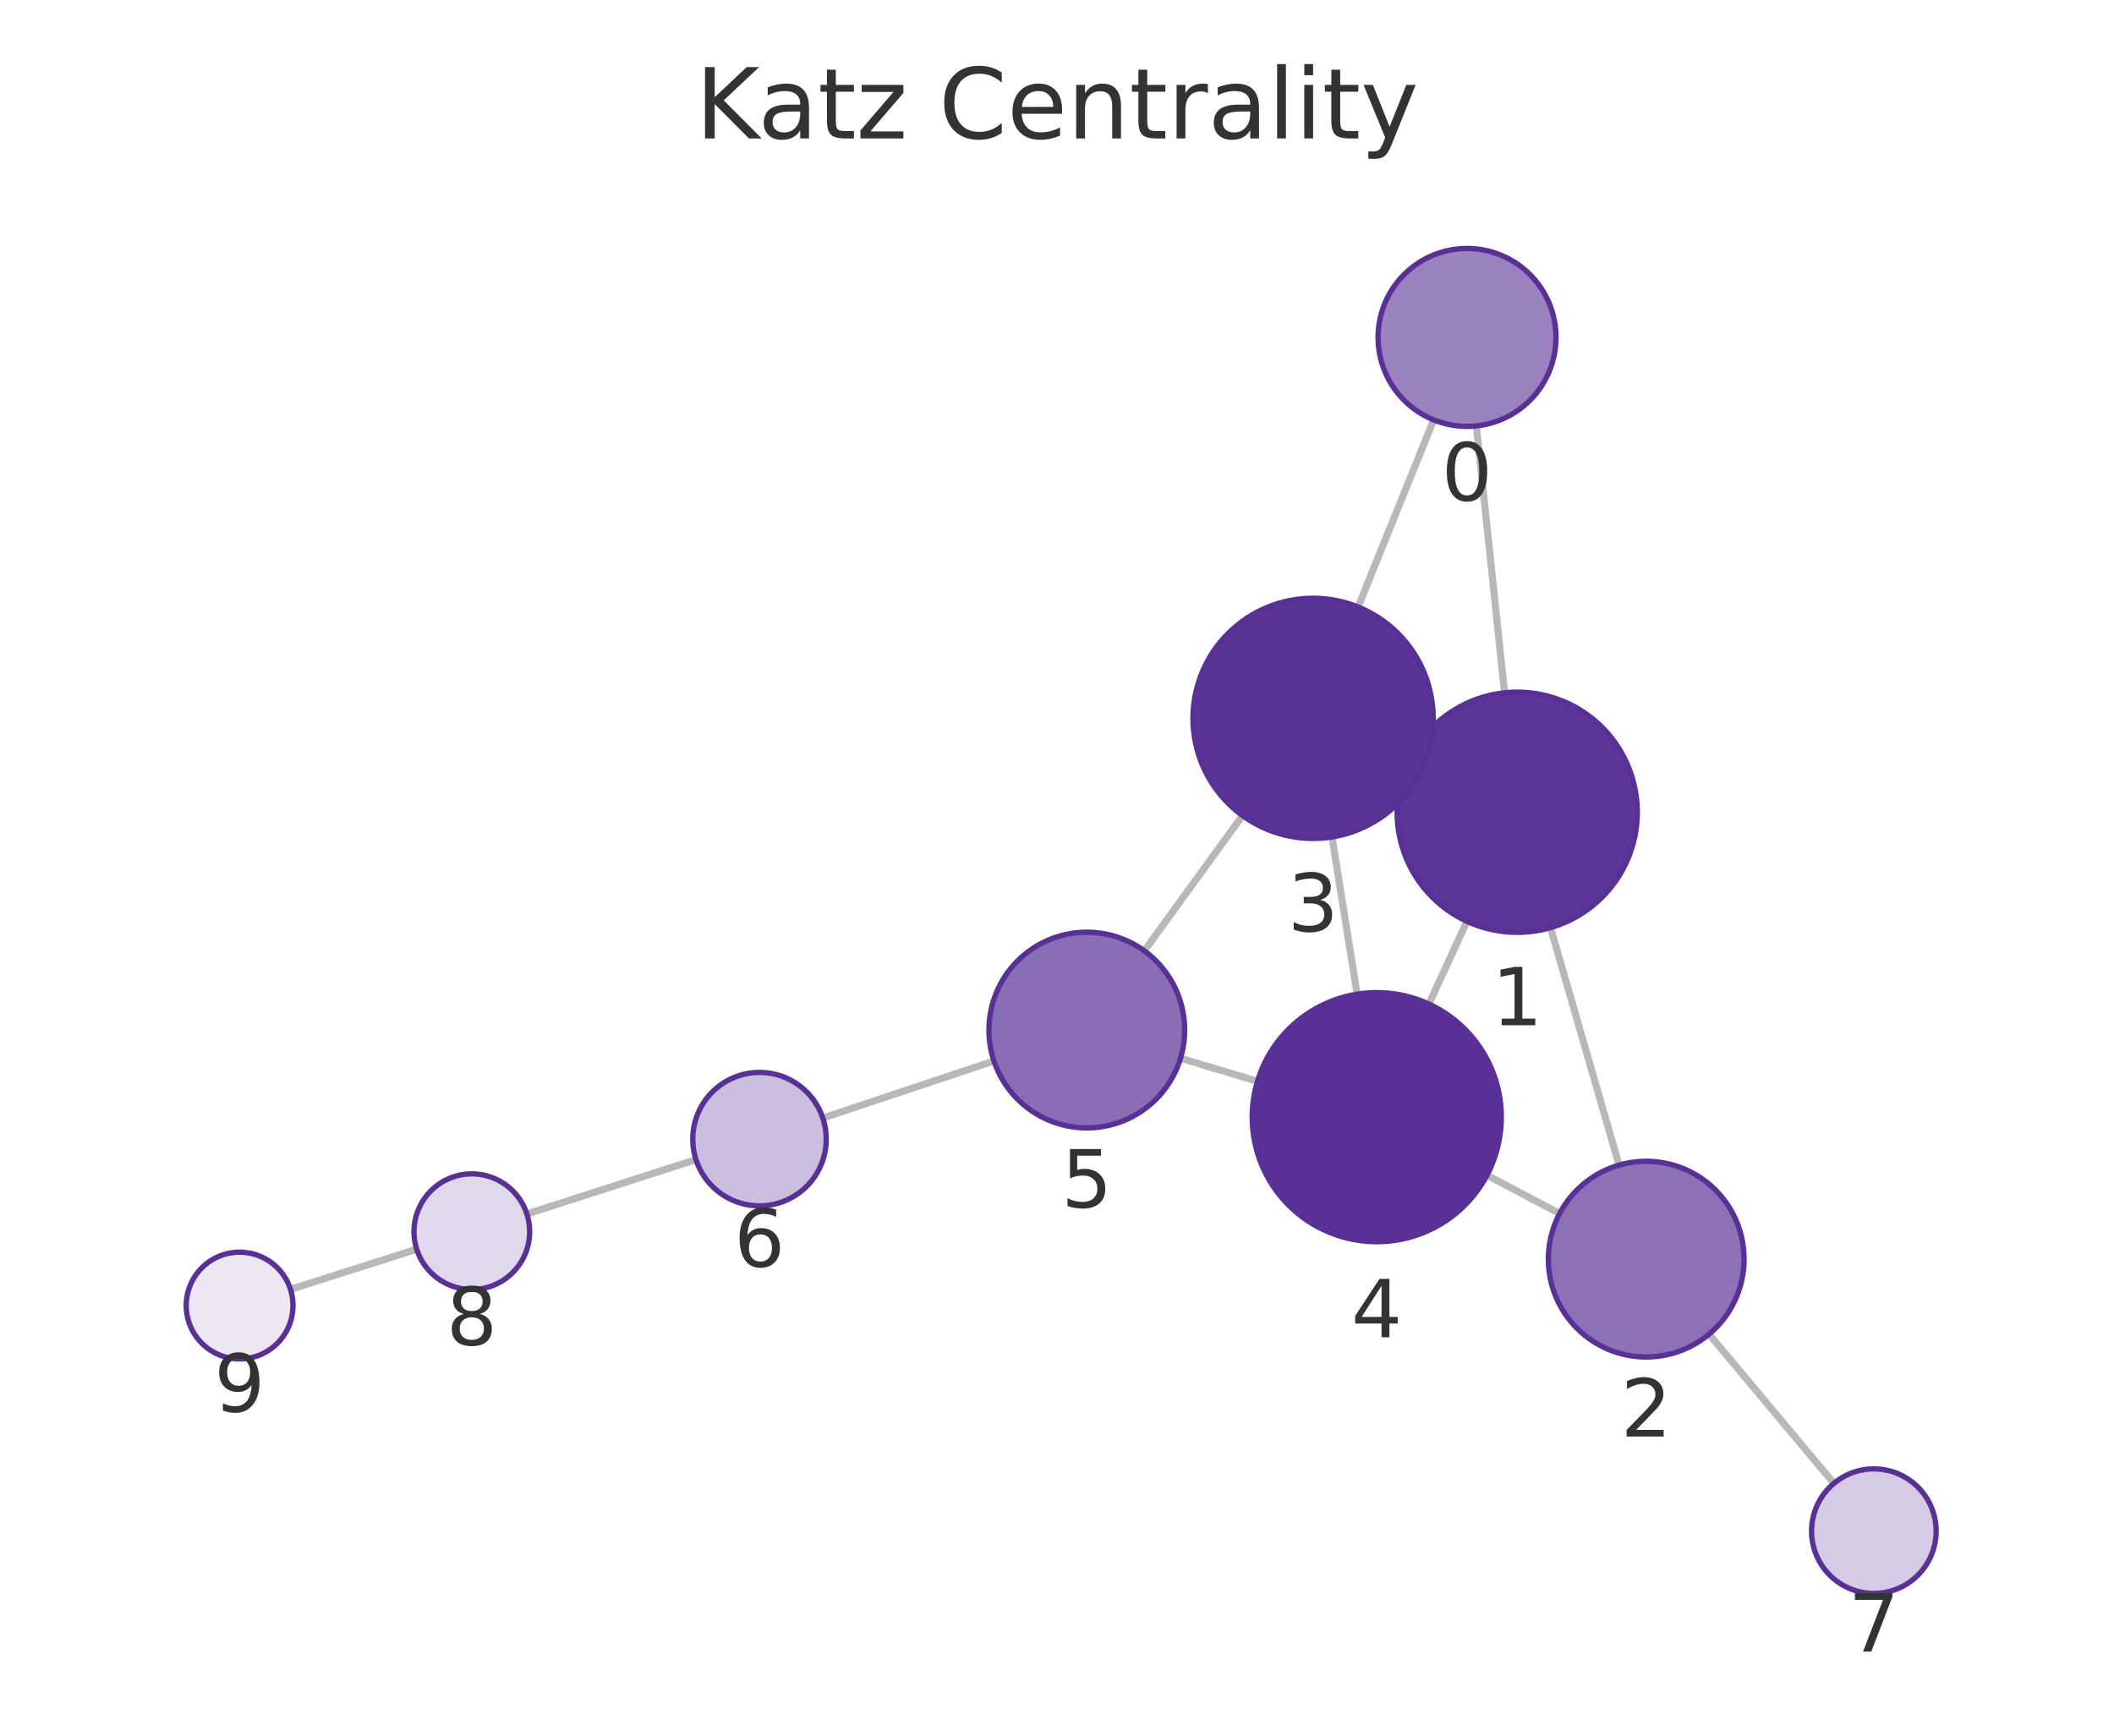
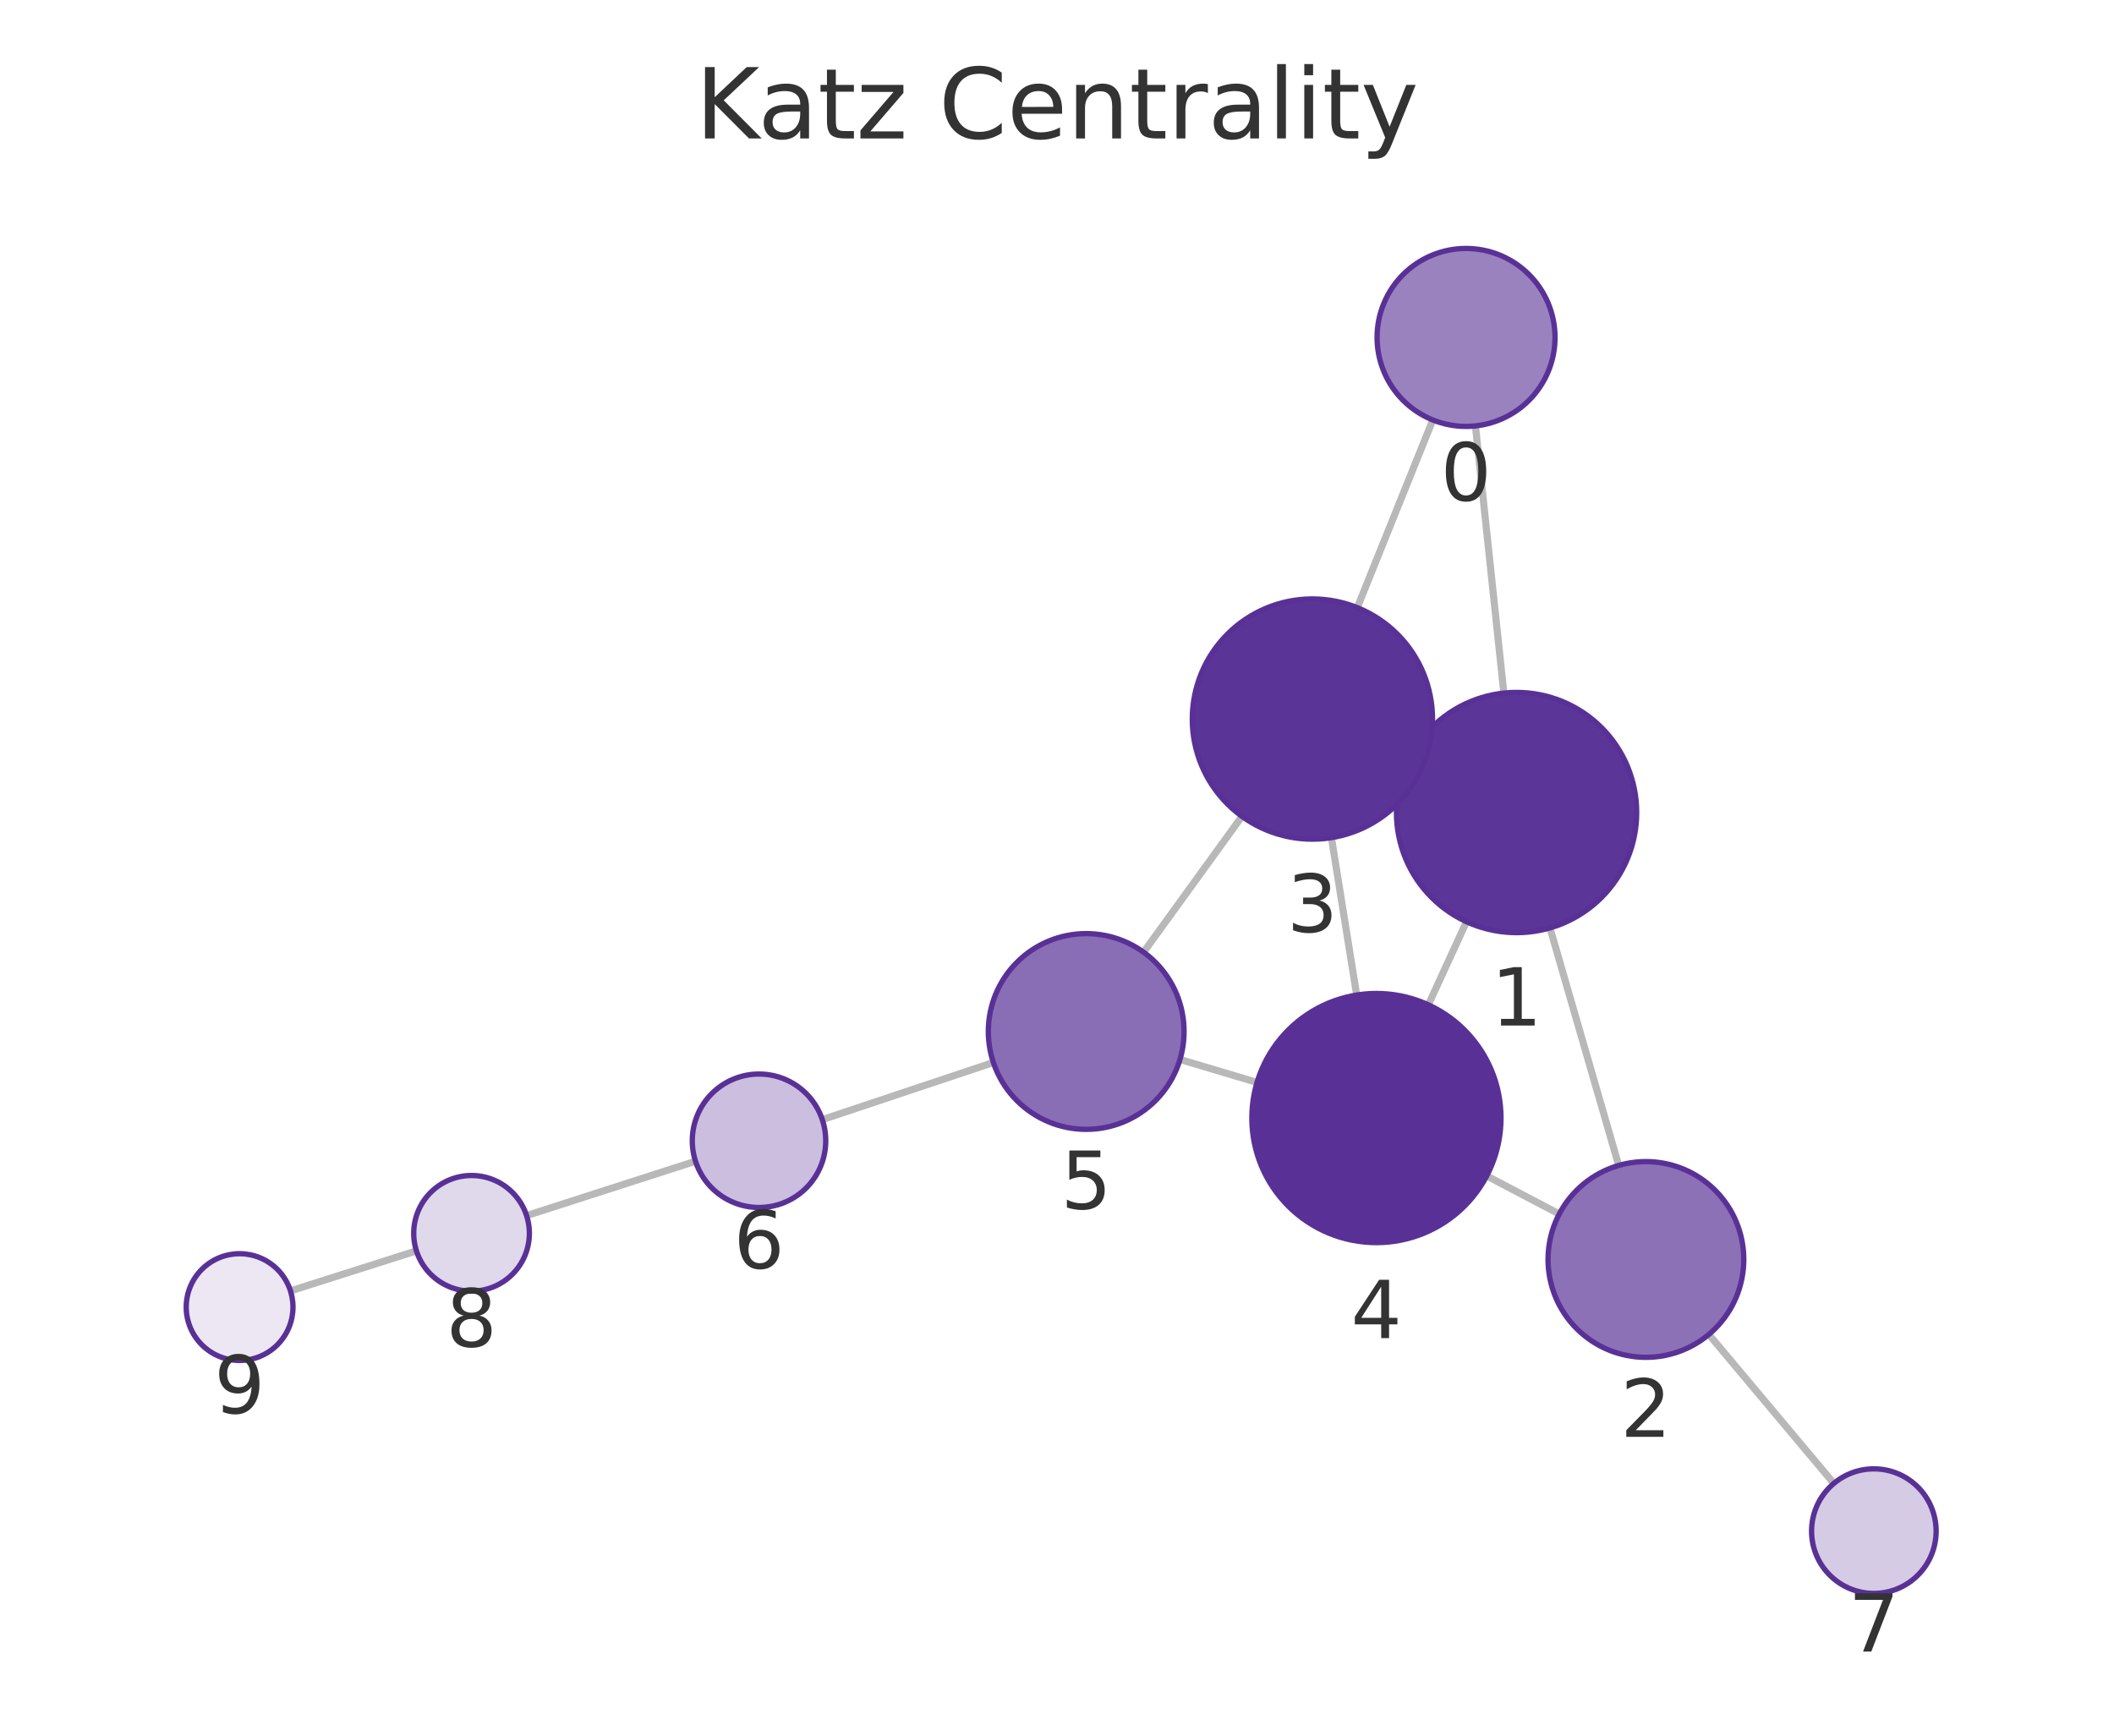
<svg xmlns="http://www.w3.org/2000/svg" xmlns:xlink="http://www.w3.org/1999/xlink" width="237.6pt" height="195.078pt" viewBox="0 0 237.6 195.078" version="1.1">
  <defs>
    <style type="text/css">*{stroke-linejoin: round; stroke-linecap: butt}</style>
  </defs>
  <g id="figure_1">
    <g id="patch_1">
      <path d="M 0 195.078  L 237.6 195.078  L 237.6 0  L 0 0  L 0 195.078  z " style="fill: none" />
    </g>
    <g id="axes_1">
      <g id="patch_2">
        <path d="M 7.2 187.878  L 230.4 187.878  L 230.4 21.558  L 7.2 21.558  L 7.2 187.878  z " style="fill: none" />
      </g>
      <g id="EdgeCollection_1">
-         <path d="M 165.936 47.869  L 169.105 77.867  " clip-path="url(#p9c94860673)" style="fill: #b8b8b8; stroke: #b8b8b8; stroke-width: 0.8" />
-         <path d="M 161.138 47.195  L 152.64 68.223  " clip-path="url(#p9c94860673)" style="fill: #b8b8b8; stroke: #b8b8b8; stroke-width: 0.8" />
-         <path d="M 174.267 104.262  L 181.973 130.953  " clip-path="url(#p9c94860673)" style="fill: #b8b8b8; stroke: #b8b8b8; stroke-width: 0.8" />
-         <path d="M 158.258 85.65  L 159.846 86.381  " clip-path="url(#p9c94860673)" style="fill: #b8b8b8; stroke: #b8b8b8; stroke-width: 0.8" />
-         <path d="M 164.876 103.554  L 160.596 112.848  " clip-path="url(#p9c94860673)" style="fill: #b8b8b8; stroke: #b8b8b8; stroke-width: 0.8" />
-         <path d="M 175.293 136.394  L 167.126 132.09  " clip-path="url(#p9c94860673)" style="fill: #b8b8b8; stroke: #b8b8b8; stroke-width: 0.8" />
-         <path d="M 192.084 149.957  L 206.117 166.724  " clip-path="url(#p9c94860673)" style="fill: #b8b8b8; stroke: #b8b8b8; stroke-width: 0.8" />
-         <path d="M 149.71 94.07  L 152.532 111.739  " clip-path="url(#p9c94860673)" style="fill: #b8b8b8; stroke: #b8b8b8; stroke-width: 0.8" />
-         <path d="M 139.65 91.664  L 128.611 106.871  " clip-path="url(#p9c94860673)" style="fill: #b8b8b8; stroke: #b8b8b8; stroke-width: 0.8" />
-         <path d="M 141.332 121.536  L 132.684 118.938  " clip-path="url(#p9c94860673)" style="fill: #b8b8b8; stroke: #b8b8b8; stroke-width: 0.8" />
-         <path d="M 111.714 119.25  L 92.479 125.661  " clip-path="url(#p9c94860673)" style="fill: #b8b8b8; stroke: #b8b8b8; stroke-width: 0.8" />
-         <path d="M 78.224 130.329  L 59.218 136.444  " clip-path="url(#p9c94860673)" style="fill: #b8b8b8; stroke: #b8b8b8; stroke-width: 0.8" />
-         <path d="M 46.836 140.405  L 32.648 144.917  " clip-path="url(#p9c94860673)" style="fill: #b8b8b8; stroke: #b8b8b8; stroke-width: 0.8" />
+         <path d="M 165.831 47.87  L 169.024 77.9  " clip-path="url(#p65fe52ba93)" style="fill: #b8b8b8; stroke: #b8b8b8; stroke-width: 0.8" />
+         <path d="M 161.039 47.203  L 152.548 68.294  " clip-path="url(#p65fe52ba93)" style="fill: #b8b8b8; stroke: #b8b8b8; stroke-width: 0.8" />
+         <path d="M 174.205 104.292  L 181.932 130.99  " clip-path="url(#p65fe52ba93)" style="fill: #b8b8b8; stroke: #b8b8b8; stroke-width: 0.8" />
+         <path d="M 158.177 85.704  L 159.78 86.438  " clip-path="url(#p65fe52ba93)" style="fill: #b8b8b8; stroke: #b8b8b8; stroke-width: 0.8" />
+         <path d="M 164.823 103.595  L 160.537 112.937  " clip-path="url(#p65fe52ba93)" style="fill: #b8b8b8; stroke: #b8b8b8; stroke-width: 0.8" />
+         <path d="M 175.249 136.446  L 167.096 132.168  " clip-path="url(#p65fe52ba93)" style="fill: #b8b8b8; stroke: #b8b8b8; stroke-width: 0.8" />
+         <path d="M 192.06 149.984  L 206.11 166.728  " clip-path="url(#p65fe52ba93)" style="fill: #b8b8b8; stroke: #b8b8b8; stroke-width: 0.8" />
+         <path d="M 149.644 94.147  L 152.482 111.839  " clip-path="url(#p65fe52ba93)" style="fill: #b8b8b8; stroke: #b8b8b8; stroke-width: 0.8" />
+         <path d="M 139.589 91.752  L 128.532 107.023  " clip-path="url(#p65fe52ba93)" style="fill: #b8b8b8; stroke: #b8b8b8; stroke-width: 0.8" />
+         <path d="M 141.284 121.661  L 132.622 119.077  " clip-path="url(#p65fe52ba93)" style="fill: #b8b8b8; stroke: #b8b8b8; stroke-width: 0.8" />
+         <path d="M 111.648 119.418  L 92.422 125.84  " clip-path="url(#p65fe52ba93)" style="fill: #b8b8b8; stroke: #b8b8b8; stroke-width: 0.8" />
+         <path d="M 78.169 130.515  L 59.185 136.628  " clip-path="url(#p65fe52ba93)" style="fill: #b8b8b8; stroke: #b8b8b8; stroke-width: 0.8" />
+         <path d="M 46.804 140.59  L 32.648 145.091  " clip-path="url(#p65fe52ba93)" style="fill: #b8b8b8; stroke: #b8b8b8; stroke-width: 0.8" />
      </g>
      <g id="VertexCollection_1">
-         <path d="M 164.886 47.924  C 167.538 47.924 170.081 46.87 171.957 44.995  C 173.832 43.12 174.886 40.576 174.886 37.924  C 174.886 35.272 173.832 32.728 171.957 30.853  C 170.081 28.978 167.538 27.924 164.886 27.924  C 162.234 27.924 159.69 28.978 157.815 30.853  C 155.939 32.728 154.886 35.272 154.886 37.924  C 154.886 40.576 155.939 43.12 157.815 44.995  C 159.69 46.87 162.234 47.924 164.886 47.924  z " clip-path="url(#p9c94860673)" style="fill: #9a82bf; stroke: #593196; stroke-width: 0.6" />
-         <path d="M 170.523 104.792  C 174.103 104.792 177.537 103.369 180.069 100.838  C 182.6 98.306 184.023 94.872 184.023 91.292  C 184.023 87.712 182.6 84.278 180.069 81.746  C 177.537 79.214 174.103 77.792 170.523 77.792  C 166.942 77.792 163.508 79.214 160.977 81.746  C 158.445 84.278 157.023 87.712 157.023 91.292  C 157.023 94.872 158.445 98.306 160.977 100.838  C 163.508 103.369 166.942 104.792 170.523 104.792  z " clip-path="url(#p9c94860673)" style="fill: #5c3598; stroke: #593196; stroke-width: 0.6" />
-         <path d="M 185.024 152.521  C 187.942 152.521 190.74 151.362 192.803 149.299  C 194.865 147.237 196.024 144.439 196.024 141.521  C 196.024 138.604 194.865 135.806 192.803 133.743  C 190.74 131.68 187.942 130.521 185.024 130.521  C 182.107 130.521 179.309 131.68 177.246 133.743  C 175.183 135.806 174.024 138.604 174.024 141.521  C 174.024 144.439 175.183 147.237 177.246 149.299  C 179.309 151.362 182.107 152.521 185.024 152.521  z " clip-path="url(#p9c94860673)" style="fill: #8d71b7; stroke: #593196; stroke-width: 0.6" />
-         <path d="M 147.581 94.239  C 151.161 94.239 154.595 92.817 157.127 90.285  C 159.659 87.753 161.081 84.319 161.081 80.739  C 161.081 77.159 159.659 73.725 157.127 71.193  C 154.595 68.661 151.161 67.239 147.581 67.239  C 144.001 67.239 140.567 68.661 138.035 71.193  C 135.503 73.725 134.081 77.159 134.081 80.739  C 134.081 84.319 135.503 87.753 138.035 90.285  C 140.567 92.817 144.001 94.239 147.581 94.239  z " clip-path="url(#p9c94860673)" style="fill: #5b3497; stroke: #593196; stroke-width: 0.6" />
-         <path d="M 154.74 139.564  C 158.453 139.564 162.014 138.089 164.639 135.464  C 167.265 132.838 168.74 129.277 168.74 125.564  C 168.74 121.851 167.265 118.29 164.639 115.665  C 162.014 113.039 158.453 111.564 154.74 111.564  C 151.027 111.564 147.466 113.039 144.84 115.665  C 142.215 118.29 140.74 121.851 140.74 125.564  C 140.74 129.277 142.215 132.838 144.84 135.464  C 147.466 138.089 151.027 139.564 154.74 139.564  z " clip-path="url(#p9c94860673)" style="fill: #593196; stroke: #593196; stroke-width: 0.6" />
-         <path d="M 122.149 126.772  C 125.066 126.772 127.865 125.613 129.927 123.551  C 131.99 121.488 133.149 118.69 133.149 115.772  C 133.149 112.855 131.99 110.057 129.927 107.994  C 127.865 105.931 125.066 104.772 122.149 104.772  C 119.232 104.772 116.434 105.931 114.371 107.994  C 112.308 110.057 111.149 112.855 111.149 115.772  C 111.149 118.69 112.308 121.488 114.371 123.551  C 116.434 125.613 119.232 126.772 122.149 126.772  z " clip-path="url(#p9c94860673)" style="fill: #8a6eb5; stroke: #593196; stroke-width: 0.6" />
-         <path d="M 85.363 135.533  C 87.353 135.533 89.26 134.742 90.667 133.336  C 92.073 131.929 92.863 130.022 92.863 128.033  C 92.863 126.044 92.073 124.136 90.667 122.729  C 89.26 121.323 87.353 120.533 85.363 120.533  C 83.374 120.533 81.467 121.323 80.06 122.729  C 78.654 124.136 77.863 126.044 77.863 128.033  C 77.863 130.022 78.654 131.929 80.06 133.336  C 81.467 134.742 83.374 135.533 85.363 135.533  z " clip-path="url(#p9c94860673)" style="fill: #cbbede; stroke: #593196; stroke-width: 0.6" />
-         <path d="M 210.609 179.092  C 212.466 179.092 214.246 178.355 215.559 177.042  C 216.872 175.73 217.609 173.949 217.609 172.092  C 217.609 170.236 216.872 168.455 215.559 167.143  C 214.246 165.83 212.466 165.092 210.609 165.092  C 208.753 165.092 206.972 165.83 205.66 167.143  C 204.347 168.455 203.609 170.236 203.609 172.092  C 203.609 173.949 204.347 175.73 205.66 177.042  C 206.972 178.355 208.753 179.092 210.609 179.092  z " clip-path="url(#p9c94860673)" style="fill: #d6cbe5; stroke: #593196; stroke-width: 0.6" />
-         <path d="M 53.03 144.935  C 54.754 144.935 56.407 144.25 57.626 143.031  C 58.845 141.812 59.53 140.159 59.53 138.435  C 59.53 136.711 58.845 135.058 57.626 133.839  C 56.407 132.62 54.754 131.935 53.03 131.935  C 51.306 131.935 49.653 132.62 48.434 133.839  C 47.215 135.058 46.53 136.711 46.53 138.435  C 46.53 140.159 47.215 141.812 48.434 143.031  C 49.653 144.25 51.306 144.935 53.03 144.935  z " clip-path="url(#p9c94860673)" style="fill: #e0d8eb; stroke: #593196; stroke-width: 0.6" />
-         <path d="M 26.93 152.736  C 28.522 152.736 30.048 152.104 31.173 150.979  C 32.298 149.853 32.93 148.327 32.93 146.736  C 32.93 145.145 32.298 143.619 31.173 142.493  C 30.048 141.368 28.522 140.736 26.93 140.736  C 25.339 140.736 23.813 141.368 22.688 142.493  C 21.563 143.619 20.93 145.145 20.93 146.736  C 20.93 148.327 21.563 149.853 22.688 150.979  C 23.813 152.104 25.339 152.736 26.93 152.736  z " clip-path="url(#p9c94860673)" style="fill: #ece7f3; stroke: #593196; stroke-width: 0.6" />
+         <path d="M 164.774 47.926  C 167.426 47.926 169.969 46.873 171.845 44.997  C 173.72 43.122 174.774 40.578 174.774 37.926  C 174.774 35.274 173.72 32.731 171.845 30.855  C 169.969 28.98 167.426 27.926 164.774 27.926  C 162.122 27.926 159.578 28.98 157.702 30.855  C 155.827 32.731 154.774 35.274 154.774 37.926  C 154.774 40.578 155.827 43.122 157.702 44.997  C 159.578 46.873 162.122 47.926 164.774 47.926  z " clip-path="url(#p65fe52ba93)" style="fill: #9a82bf; stroke: #593196; stroke-width: 0.6" />
+         <path d="M 170.452 104.824  C 174.032 104.824 177.466 103.402 179.998 100.87  C 182.529 98.338 183.952 94.904 183.952 91.324  C 183.952 87.744 182.529 84.31 179.998 81.778  C 177.466 79.246 174.032 77.824 170.452 77.824  C 166.872 77.824 163.438 79.246 160.906 81.778  C 158.374 84.31 156.952 87.744 156.952 91.324  C 156.952 94.904 158.374 98.338 160.906 100.87  C 163.438 103.402 166.872 104.824 170.452 104.824  z " clip-path="url(#p65fe52ba93)" style="fill: #5c3598; stroke: #593196; stroke-width: 0.6" />
+         <path d="M 184.99 152.557  C 187.907 152.557 190.705 151.398 192.768 149.335  C 194.831 147.272 195.99 144.474 195.99 141.557  C 195.99 138.64 194.831 135.841 192.768 133.779  C 190.705 131.716 187.907 130.557 184.99 130.557  C 182.072 130.557 179.274 131.716 177.211 133.779  C 175.149 135.841 173.99 138.64 173.99 141.557  C 173.99 144.474 175.149 147.272 177.211 149.335  C 179.274 151.398 182.072 152.557 184.99 152.557  z " clip-path="url(#p65fe52ba93)" style="fill: #8d71b7; stroke: #593196; stroke-width: 0.6" />
+         <path d="M 147.506 94.318  C 151.086 94.318 154.52 92.895 157.052 90.363  C 159.583 87.832 161.006 84.398 161.006 80.818  C 161.006 77.237 159.583 73.803 157.052 71.272  C 154.52 68.74 151.086 67.318 147.506 67.318  C 143.926 67.318 140.492 68.74 137.96 71.272  C 135.428 73.803 134.006 77.237 134.006 80.818  C 134.006 84.398 135.428 87.832 137.96 90.363  C 140.492 92.895 143.926 94.318 147.506 94.318  z " clip-path="url(#p65fe52ba93)" style="fill: #5b3497; stroke: #593196; stroke-width: 0.6" />
+         <path d="M 154.7 139.662  C 158.412 139.662 161.974 138.187 164.599 135.562  C 167.224 132.937 168.7 129.375 168.7 125.662  C 168.7 121.95 167.224 118.388 164.599 115.763  C 161.974 113.138 158.412 111.662 154.7 111.662  C 150.987 111.662 147.425 113.138 144.8 115.763  C 142.175 118.388 140.7 121.95 140.7 125.662  C 140.7 129.375 142.175 132.937 144.8 135.562  C 147.425 138.187 150.987 139.662 154.7 139.662  z " clip-path="url(#p65fe52ba93)" style="fill: #593196; stroke: #593196; stroke-width: 0.6" />
+         <path d="M 122.081 126.933  C 124.999 126.933 127.797 125.774 129.86 123.711  C 131.922 121.648 133.081 118.85 133.081 115.933  C 133.081 113.016 131.922 110.218 129.86 108.155  C 127.797 106.092 124.999 104.933 122.081 104.933  C 119.164 104.933 116.366 106.092 114.303 108.155  C 112.24 110.218 111.081 113.016 111.081 115.933  C 111.081 118.85 112.24 121.648 114.303 123.711  C 116.366 125.774 119.164 126.933 122.081 126.933  z " clip-path="url(#p65fe52ba93)" style="fill: #8a6eb5; stroke: #593196; stroke-width: 0.6" />
+         <path d="M 85.308 135.716  C 87.297 135.716 89.205 134.926 90.612 133.52  C 92.018 132.113 92.808 130.205 92.808 128.216  C 92.808 126.227 92.018 124.319 90.612 122.913  C 89.205 121.507 87.297 120.716 85.308 120.716  C 83.319 120.716 81.412 121.507 80.005 122.913  C 78.599 124.319 77.808 126.227 77.808 128.216  C 77.808 130.205 78.599 132.113 80.005 133.52  C 81.412 134.926 83.319 135.716 85.308 135.716  z " clip-path="url(#p65fe52ba93)" style="fill: #cbbede; stroke: #593196; stroke-width: 0.6" />
+         <path d="M 210.609 179.091  C 212.466 179.091 214.246 178.353 215.559 177.041  C 216.872 175.728 217.609 173.947 217.609 172.091  C 217.609 170.234 216.872 168.454 215.559 167.141  C 214.246 165.828 212.466 165.091 210.609 165.091  C 208.753 165.091 206.972 165.828 205.66 167.141  C 204.347 168.454 203.609 170.234 203.609 172.091  C 203.609 173.947 204.347 175.728 205.66 177.041  C 206.972 178.353 208.753 179.091 210.609 179.091  z " clip-path="url(#p65fe52ba93)" style="fill: #d6cbe5; stroke: #593196; stroke-width: 0.6" />
+         <path d="M 52.998 145.12  C 54.722 145.12 56.375 144.435 57.594 143.216  C 58.813 141.997 59.498 140.344 59.498 138.62  C 59.498 136.896 58.813 135.243 57.594 134.024  C 56.375 132.805 54.722 132.12 52.998 132.12  C 51.274 132.12 49.621 132.805 48.402 134.024  C 47.183 135.243 46.498 136.896 46.498 138.62  C 46.498 140.344 47.183 141.997 48.402 143.216  C 49.621 144.435 51.274 145.12 52.998 145.12  z " clip-path="url(#p65fe52ba93)" style="fill: #e0d8eb; stroke: #593196; stroke-width: 0.6" />
+         <path d="M 26.93 152.909  C 28.522 152.909 30.048 152.276 31.173 151.151  C 32.298 150.026 32.93 148.5 32.93 146.909  C 32.93 145.317 32.298 143.791 31.173 142.666  C 30.048 141.541 28.522 140.909 26.93 140.909  C 25.339 140.909 23.813 141.541 22.688 142.666  C 21.563 143.791 20.93 145.317 20.93 146.909  C 20.93 148.5 21.563 150.026 22.688 151.151  C 23.813 152.276 25.339 152.909 26.93 152.909  z " clip-path="url(#p65fe52ba93)" style="fill: #ece7f3; stroke: #593196; stroke-width: 0.6" />
      </g>
      <g id="text_1">
-         <g clip-path="url(#p9c94860673)">
-           <g style="fill: #333333" transform="translate(162.0226 56.26192) scale(0.09 -0.09)">
+         <g clip-path="url(#p65fe52ba93)">
+           <g style="fill: #333333" transform="translate(161.9104 56.26431) scale(0.09 -0.09)">
            <defs>
              <path id="DejaVuSans-13" d="M 2034 4250  Q 1547 4250 1301 3770  Q 1056 3291 1056 2328  Q 1056 1369 1301 889  Q 1547 409 2034 409  Q 2525 409 2770 889  Q 3016 1369 3016 2328  Q 3016 3291 2770 3770  Q 2525 4250 2034 4250  z M 2034 4750  Q 2819 4750 3233 4129  Q 3647 3509 3647 2328  Q 3647 1150 3233 529  Q 2819 -91 2034 -91  Q 1250 -91 836 529  Q 422 1150 422 2328  Q 422 3509 836 4129  Q 1250 4750 2034 4750  z " transform="scale(0.015625)" />
            </defs>
            <use xlink:href="#DejaVuSans-13" />
          </g>
        </g>
      </g>
      <g id="text_2">
-         <g clip-path="url(#p9c94860673)">
-           <g style="fill: #333333" transform="translate(167.6596 115.2298) scale(0.09 -0.09)">
+         <g clip-path="url(#p65fe52ba93)">
+           <g style="fill: #333333" transform="translate(167.5888 115.2619) scale(0.09 -0.09)">
            <defs>
              <path id="DejaVuSans-14" d="M 794 531  L 1825 531  L 1825 4091  L 703 3866  L 703 4441  L 1819 4666  L 2450 4666  L 2450 531  L 3481 531  L 3481 0  L 794 0  L 794 531  z " transform="scale(0.015625)" />
            </defs>
            <use xlink:href="#DejaVuSans-14" />
          </g>
        </g>
      </g>
      <g id="text_3">
-         <g clip-path="url(#p9c94860673)">
-           <g style="fill: #333333" transform="translate(182.1612 161.4592) scale(0.09 -0.09)">
+         <g clip-path="url(#p65fe52ba93)">
+           <g style="fill: #333333" transform="translate(182.1265 161.4947) scale(0.09 -0.09)">
            <defs>
              <path id="DejaVuSans-15" d="M 1228 531  L 3431 531  L 3431 0  L 469 0  L 469 531  Q 828 903 1448 1529  Q 2069 2156 2228 2338  Q 2531 2678 2651 2914  Q 2772 3150 2772 3378  Q 2772 3750 2511 3984  Q 2250 4219 1831 4219  Q 1534 4219 1204 4116  Q 875 4013 500 3803  L 500 4441  Q 881 4594 1212 4672  Q 1544 4750 1819 4750  Q 2544 4750 2975 4387  Q 3406 4025 3406 3419  Q 3406 3131 3298 2873  Q 3191 2616 2906 2266  Q 2828 2175 2409 1742  Q 1991 1309 1228 531  z " transform="scale(0.015625)" />
            </defs>
            <use xlink:href="#DejaVuSans-15" />
          </g>
        </g>
      </g>
      <g id="text_4">
-         <g clip-path="url(#p9c94860673)">
-           <g style="fill: #333333" transform="translate(144.7178 104.6768) scale(0.09 -0.09)">
+         <g clip-path="url(#p65fe52ba93)">
+           <g style="fill: #333333" transform="translate(144.6427 104.7554) scale(0.09 -0.09)">
            <defs>
              <path id="DejaVuSans-16" d="M 2597 2516  Q 3050 2419 3304 2112  Q 3559 1806 3559 1356  Q 3559 666 3084 287  Q 2609 -91 1734 -91  Q 1441 -91 1130 -33  Q 819 25 488 141  L 488 750  Q 750 597 1062 519  Q 1375 441 1716 441  Q 2309 441 2620 675  Q 2931 909 2931 1356  Q 2931 1769 2642 2001  Q 2353 2234 1838 2234  L 1294 2234  L 1294 2753  L 1863 2753  Q 2328 2753 2575 2939  Q 2822 3125 2822 3475  Q 2822 3834 2567 4026  Q 2313 4219 1838 4219  Q 1578 4219 1281 4162  Q 984 4106 628 3988  L 628 4550  Q 988 4650 1302 4700  Q 1616 4750 1894 4750  Q 2613 4750 3031 4423  Q 3450 4097 3450 3541  Q 3450 3153 3228 2886  Q 3006 2619 2597 2516  z " transform="scale(0.015625)" />
            </defs>
            <use xlink:href="#DejaVuSans-16" />
          </g>
        </g>
      </g>
      <g id="text_5">
-         <g clip-path="url(#p9c94860673)">
-           <g style="fill: #333333" transform="translate(151.8766 150.302) scale(0.09 -0.09)">
+         <g clip-path="url(#p65fe52ba93)">
+           <g style="fill: #333333" transform="translate(151.8365 150.4003) scale(0.09 -0.09)">
            <defs>
              <path id="DejaVuSans-17" d="M 2419 4116  L 825 1625  L 2419 1625  L 2419 4116  z M 2253 4666  L 3047 4666  L 3047 1625  L 3713 1625  L 3713 1100  L 3047 1100  L 3047 0  L 2419 0  L 2419 1100  L 313 1100  L 313 1709  L 2253 4666  z " transform="scale(0.015625)" />
            </defs>
            <use xlink:href="#DejaVuSans-17" />
          </g>
        </g>
      </g>
      <g id="text_6">
-         <g clip-path="url(#p9c94860673)">
-           <g style="fill: #333333" transform="translate(119.286 135.7103) scale(0.09 -0.09)">
+         <g clip-path="url(#p65fe52ba93)">
+           <g style="fill: #333333" transform="translate(119.2183 135.8708) scale(0.09 -0.09)">
            <defs>
              <path id="DejaVuSans-18" d="M 691 4666  L 3169 4666  L 3169 4134  L 1269 4134  L 1269 2991  Q 1406 3038 1543 3061  Q 1681 3084 1819 3084  Q 2600 3084 3056 2656  Q 3513 2228 3513 1497  Q 3513 744 3044 326  Q 2575 -91 1722 -91  Q 1428 -91 1123 -41  Q 819 9 494 109  L 494 744  Q 775 591 1075 516  Q 1375 441 1709 441  Q 2250 441 2565 725  Q 2881 1009 2881 1497  Q 2881 1984 2565 2268  Q 2250 2553 1709 2553  Q 1456 2553 1204 2497  Q 953 2441 691 2322  L 691 4666  z " transform="scale(0.015625)" />
            </defs>
            <use xlink:href="#DejaVuSans-18" />
          </g>
        </g>
      </g>
      <g id="text_7">
-         <g clip-path="url(#p9c94860673)">
-           <g style="fill: #333333" transform="translate(82.50037 142.3704) scale(0.09 -0.09)">
+         <g clip-path="url(#p65fe52ba93)">
+           <g style="fill: #333333" transform="translate(82.44526 142.5542) scale(0.09 -0.09)">
            <defs>
              <path id="DejaVuSans-19" d="M 2113 2584  Q 1688 2584 1439 2293  Q 1191 2003 1191 1497  Q 1191 994 1439 701  Q 1688 409 2113 409  Q 2538 409 2786 701  Q 3034 994 3034 1497  Q 3034 2003 2786 2293  Q 2538 2584 2113 2584  z M 3366 4563  L 3366 3988  Q 3128 4100 2886 4159  Q 2644 4219 2406 4219  Q 1781 4219 1451 3797  Q 1122 3375 1075 2522  Q 1259 2794 1537 2939  Q 1816 3084 2150 3084  Q 2853 3084 3261 2657  Q 3669 2231 3669 1497  Q 3669 778 3244 343  Q 2819 -91 2113 -91  Q 1303 -91 875 529  Q 447 1150 447 2328  Q 447 3434 972 4092  Q 1497 4750 2381 4750  Q 2619 4750 2861 4703  Q 3103 4656 3366 4563  z " transform="scale(0.015625)" />
            </defs>
            <use xlink:href="#DejaVuSans-19" />
          </g>
        </g>
      </g>
      <g id="text_8">
-         <g clip-path="url(#p9c94860673)">
-           <g style="fill: #333333" transform="translate(207.7462 185.6303) scale(0.09 -0.09)">
+         <g clip-path="url(#p65fe52ba93)">
+           <g style="fill: #333333" transform="translate(207.7461 185.6287) scale(0.09 -0.09)">
            <defs>
              <path id="DejaVuSans-1a" d="M 525 4666  L 3525 4666  L 3525 4397  L 1831 0  L 1172 0  L 2766 4134  L 525 4134  L 525 4666  z " transform="scale(0.015625)" />
            </defs>
            <use xlink:href="#DejaVuSans-1a" />
          </g>
        </g>
      </g>
      <g id="text_9">
-         <g clip-path="url(#p9c94860673)">
-           <g style="fill: #333333" transform="translate(50.16705 151.1727) scale(0.09 -0.09)">
+         <g clip-path="url(#p65fe52ba93)">
+           <g style="fill: #333333" transform="translate(50.13484 151.3581) scale(0.09 -0.09)">
            <defs>
              <path id="DejaVuSans-1b" d="M 2034 2216  Q 1584 2216 1326 1975  Q 1069 1734 1069 1313  Q 1069 891 1326 650  Q 1584 409 2034 409  Q 2484 409 2743 651  Q 3003 894 3003 1313  Q 3003 1734 2745 1975  Q 2488 2216 2034 2216  z M 1403 2484  Q 997 2584 770 2862  Q 544 3141 544 3541  Q 544 4100 942 4425  Q 1341 4750 2034 4750  Q 2731 4750 3128 4425  Q 3525 4100 3525 3541  Q 3525 3141 3298 2862  Q 3072 2584 2669 2484  Q 3125 2378 3379 2068  Q 3634 1759 3634 1313  Q 3634 634 3220 271  Q 2806 -91 2034 -91  Q 1263 -91 848 271  Q 434 634 434 1313  Q 434 1759 690 2068  Q 947 2378 1403 2484  z M 1172 3481  Q 1172 3119 1398 2916  Q 1625 2713 2034 2713  Q 2441 2713 2670 2916  Q 2900 3119 2900 3481  Q 2900 3844 2670 4047  Q 2441 4250 2034 4250  Q 1625 4250 1398 4047  Q 1172 3844 1172 3481  z " transform="scale(0.015625)" />
            </defs>
            <use xlink:href="#DejaVuSans-1b" />
          </g>
        </g>
      </g>
      <g id="text_10">
-         <g clip-path="url(#p9c94860673)">
-           <g style="fill: #333333" transform="translate(24.06724 158.6739) scale(0.09 -0.09)">
+         <g clip-path="url(#p65fe52ba93)">
+           <g style="fill: #333333" transform="translate(24.06732 158.8465) scale(0.09 -0.09)">
            <defs>
              <path id="DejaVuSans-1c" d="M 703 97  L 703 672  Q 941 559 1184 500  Q 1428 441 1663 441  Q 2288 441 2617 861  Q 2947 1281 2994 2138  Q 2813 1869 2534 1725  Q 2256 1581 1919 1581  Q 1219 1581 811 2004  Q 403 2428 403 3163  Q 403 3881 828 4315  Q 1253 4750 1959 4750  Q 2769 4750 3195 4129  Q 3622 3509 3622 2328  Q 3622 1225 3098 567  Q 2575 -91 1691 -91  Q 1453 -91 1209 -44  Q 966 3 703 97  z M 1959 2075  Q 2384 2075 2632 2365  Q 2881 2656 2881 3163  Q 2881 3666 2632 3958  Q 2384 4250 1959 4250  Q 1534 4250 1286 3958  Q 1038 3666 1038 3163  Q 1038 2656 1286 2365  Q 1534 2075 1959 2075  z " transform="scale(0.015625)" />
            </defs>
            <use xlink:href="#DejaVuSans-1c" />
          </g>
        </g>
      </g>
      <g id="matplotlib.axis_1" />
      <g id="matplotlib.axis_2" />
      <g id="text_11">
        <g style="fill: #333333" transform="translate(78.16273 15.55828) scale(0.11 -0.11)">
          <defs>
            <path id="DejaVuSans-2e" d="M 628 4666  L 1259 4666  L 1259 2694  L 3353 4666  L 4166 4666  L 1850 2491  L 4331 0  L 3500 0  L 1259 2247  L 1259 0  L 628 0  L 628 4666  z " transform="scale(0.015625)" />
            <path id="DejaVuSans-44" d="M 2194 1759  Q 1497 1759 1228 1600  Q 959 1441 959 1056  Q 959 750 1161 570  Q 1363 391 1709 391  Q 2188 391 2477 730  Q 2766 1069 2766 1631  L 2766 1759  L 2194 1759  z M 3341 1997  L 3341 0  L 2766 0  L 2766 531  Q 2569 213 2275 61  Q 1981 -91 1556 -91  Q 1019 -91 701 211  Q 384 513 384 1019  Q 384 1609 779 1909  Q 1175 2209 1959 2209  L 2766 2209  L 2766 2266  Q 2766 2663 2505 2880  Q 2244 3097 1772 3097  Q 1472 3097 1187 3025  Q 903 2953 641 2809  L 641 3341  Q 956 3463 1253 3523  Q 1550 3584 1831 3584  Q 2591 3584 2966 3190  Q 3341 2797 3341 1997  z " transform="scale(0.015625)" />
            <path id="DejaVuSans-57" d="M 1172 4494  L 1172 3500  L 2356 3500  L 2356 3053  L 1172 3053  L 1172 1153  Q 1172 725 1289 603  Q 1406 481 1766 481  L 2356 481  L 2356 0  L 1766 0  Q 1100 0 847 248  Q 594 497 594 1153  L 594 3053  L 172 3053  L 172 3500  L 594 3500  L 594 4494  L 1172 4494  z " transform="scale(0.015625)" />
            <path id="DejaVuSans-5d" d="M 353 3500  L 3084 3500  L 3084 2975  L 922 459  L 3084 459  L 3084 0  L 275 0  L 275 525  L 2438 3041  L 353 3041  L 353 3500  z " transform="scale(0.015625)" />
            <path id="DejaVuSans-3" transform="scale(0.015625)" />
            <path id="DejaVuSans-26" d="M 4122 4306  L 4122 3641  Q 3803 3938 3442 4084  Q 3081 4231 2675 4231  Q 1875 4231 1450 3742  Q 1025 3253 1025 2328  Q 1025 1406 1450 917  Q 1875 428 2675 428  Q 3081 428 3442 575  Q 3803 722 4122 1019  L 4122 359  Q 3791 134 3420 21  Q 3050 -91 2638 -91  Q 1578 -91 968 557  Q 359 1206 359 2328  Q 359 3453 968 4101  Q 1578 4750 2638 4750  Q 3056 4750 3426 4639  Q 3797 4528 4122 4306  z " transform="scale(0.015625)" />
            <path id="DejaVuSans-48" d="M 3597 1894  L 3597 1613  L 953 1613  Q 991 1019 1311 708  Q 1631 397 2203 397  Q 2534 397 2845 478  Q 3156 559 3463 722  L 3463 178  Q 3153 47 2828 -22  Q 2503 -91 2169 -91  Q 1331 -91 842 396  Q 353 884 353 1716  Q 353 2575 817 3079  Q 1281 3584 2069 3584  Q 2775 3584 3186 3129  Q 3597 2675 3597 1894  z M 3022 2063  Q 3016 2534 2758 2815  Q 2500 3097 2075 3097  Q 1594 3097 1305 2825  Q 1016 2553 972 2059  L 3022 2063  z " transform="scale(0.015625)" />
            <path id="DejaVuSans-51" d="M 3513 2113  L 3513 0  L 2938 0  L 2938 2094  Q 2938 2591 2744 2837  Q 2550 3084 2163 3084  Q 1697 3084 1428 2787  Q 1159 2491 1159 1978  L 1159 0  L 581 0  L 581 3500  L 1159 3500  L 1159 2956  Q 1366 3272 1645 3428  Q 1925 3584 2291 3584  Q 2894 3584 3203 3211  Q 3513 2838 3513 2113  z " transform="scale(0.015625)" />
            <path id="DejaVuSans-55" d="M 2631 2963  Q 2534 3019 2420 3045  Q 2306 3072 2169 3072  Q 1681 3072 1420 2755  Q 1159 2438 1159 1844  L 1159 0  L 581 0  L 581 3500  L 1159 3500  L 1159 2956  Q 1341 3275 1631 3429  Q 1922 3584 2338 3584  Q 2397 3584 2469 3576  Q 2541 3569 2628 3553  L 2631 2963  z " transform="scale(0.015625)" />
            <path id="DejaVuSans-4f" d="M 603 4863  L 1178 4863  L 1178 0  L 603 0  L 603 4863  z " transform="scale(0.015625)" />
            <path id="DejaVuSans-4c" d="M 603 3500  L 1178 3500  L 1178 0  L 603 0  L 603 3500  z M 603 4863  L 1178 4863  L 1178 4134  L 603 4134  L 603 4863  z " transform="scale(0.015625)" />
            <path id="DejaVuSans-5c" d="M 2059 -325  Q 1816 -950 1584 -1140  Q 1353 -1331 966 -1331  L 506 -1331  L 506 -850  L 844 -850  Q 1081 -850 1212 -737  Q 1344 -625 1503 -206  L 1606 56  L 191 3500  L 800 3500  L 1894 763  L 2988 3500  L 3597 3500  L 2059 -325  z " transform="scale(0.015625)" />
          </defs>
          <use xlink:href="#DejaVuSans-2e" />
          <use xlink:href="#DejaVuSans-44" transform="translate(63.82812 0)" />
          <use xlink:href="#DejaVuSans-57" transform="translate(125.1094 0)" />
          <use xlink:href="#DejaVuSans-5d" transform="translate(164.3125 0)" />
          <use xlink:href="#DejaVuSans-3" transform="translate(216.7969 0)" />
          <use xlink:href="#DejaVuSans-26" transform="translate(248.5781 0)" />
          <use xlink:href="#DejaVuSans-48" transform="translate(318.4062 0)" />
          <use xlink:href="#DejaVuSans-51" transform="translate(379.9375 0)" />
          <use xlink:href="#DejaVuSans-57" transform="translate(443.3125 0)" />
          <use xlink:href="#DejaVuSans-55" transform="translate(482.5156 0)" />
          <use xlink:href="#DejaVuSans-44" transform="translate(523.625 0)" />
          <use xlink:href="#DejaVuSans-4f" transform="translate(584.9062 0)" />
          <use xlink:href="#DejaVuSans-4c" transform="translate(612.6875 0)" />
          <use xlink:href="#DejaVuSans-57" transform="translate(640.4688 0)" />
          <use xlink:href="#DejaVuSans-5c" transform="translate(679.6719 0)" />
        </g>
      </g>
    </g>
  </g>
  <defs>
-     <clipPath id="p9c94860673">
+     <clipPath id="p65fe52ba93">
      <rect x="7.2" y="21.558" width="223.2" height="166.32" />
    </clipPath>
  </defs>
</svg>
